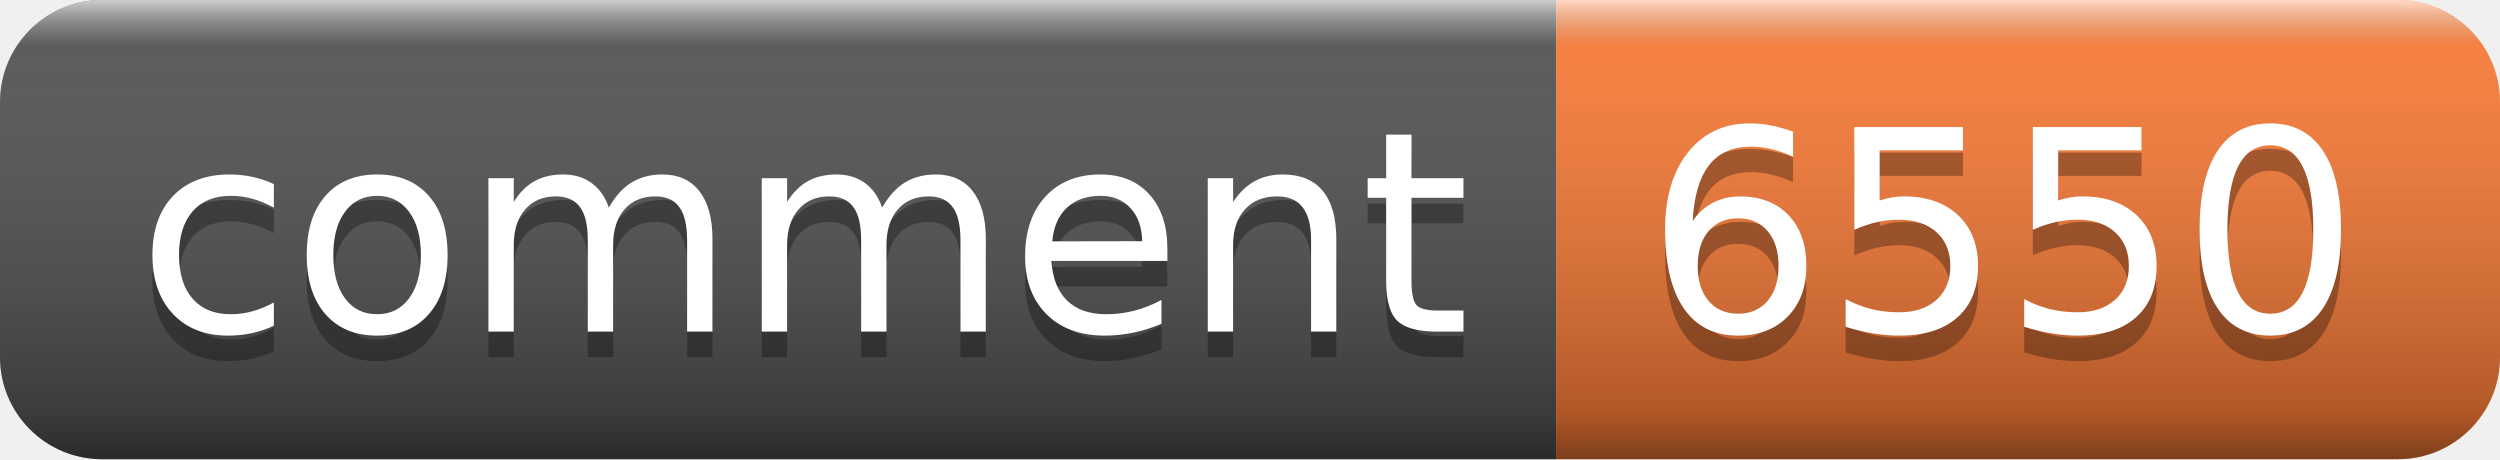
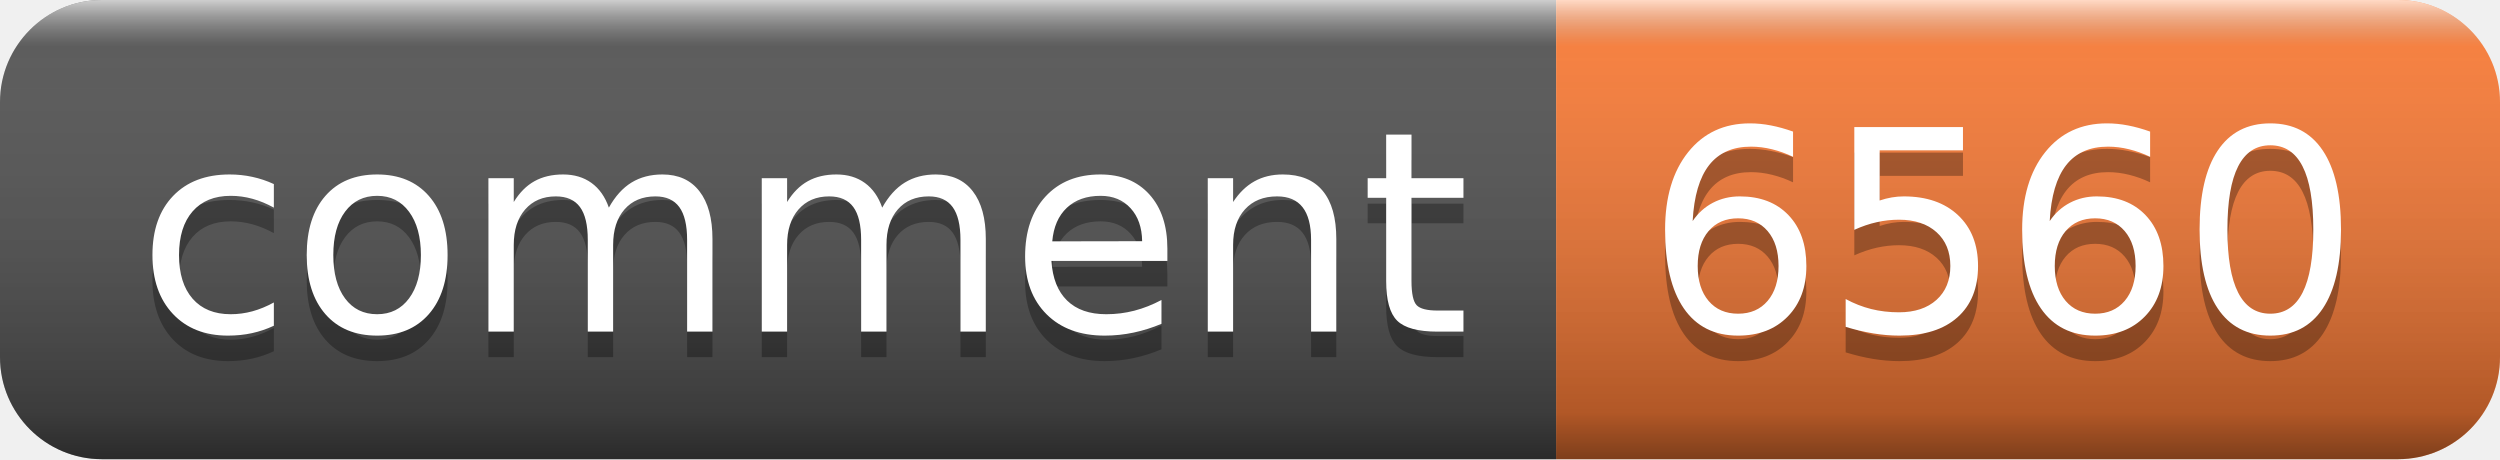
- <svg xmlns="http://www.w3.org/2000/svg" width="98" height="18" role="img" aria-label="comment: 6550">
+ <svg xmlns="http://www.w3.org/2000/svg" width="98" height="18" role="img" aria-label="comment: 6560">
  <linearGradient id="s" x2="0" y2="100%">
    <stop offset="0" stop-color="#fff" stop-opacity=".7" />
    <stop offset=".1" stop-color="#aaa" stop-opacity=".1" />
    <stop offset=".9" stop-color="#000" stop-opacity=".3" />
    <stop offset="1" stop-color="#000" stop-opacity=".5" />
  </linearGradient>
  <clipPath id="r">
    <rect width="98" height="18" rx="4" fill="#fff" />
  </clipPath>
  <g clip-path="url(#r)">
    <rect width="61" height="18" fill="#555" />
    <rect x="61" width="37" height="18" fill="#fe7d37" />
    <rect width="98" height="18" fill="url(#s)" />
  </g>
  <g fill="#fff" text-anchor="middle" font-family="Verdana,Geneva,DejaVu Sans,sans-serif" text-rendering="geometricPrecision" font-size="110">
    <text aria-hidden="true" x="315" y="140" fill="#010101" fill-opacity=".3" transform="scale(.1)" textLength="510">comment</text>
    <text x="315" y="130" transform="scale(.1)" fill="#fff" textLength="510">comment</text>
-     <text aria-hidden="true" x="785" y="140" fill="#010101" fill-opacity=".3" transform="scale(.1)" textLength="270">6550</text>
-     <text x="785" y="130" transform="scale(.1)" fill="#fff" textLength="270">6550</text>
+     <text aria-hidden="true" x="785" y="140" fill="#010101" fill-opacity=".3" transform="scale(.1)" textLength="270">6560</text>
+     <text x="785" y="130" transform="scale(.1)" fill="#fff" textLength="270">6560</text>
  </g>
</svg>
